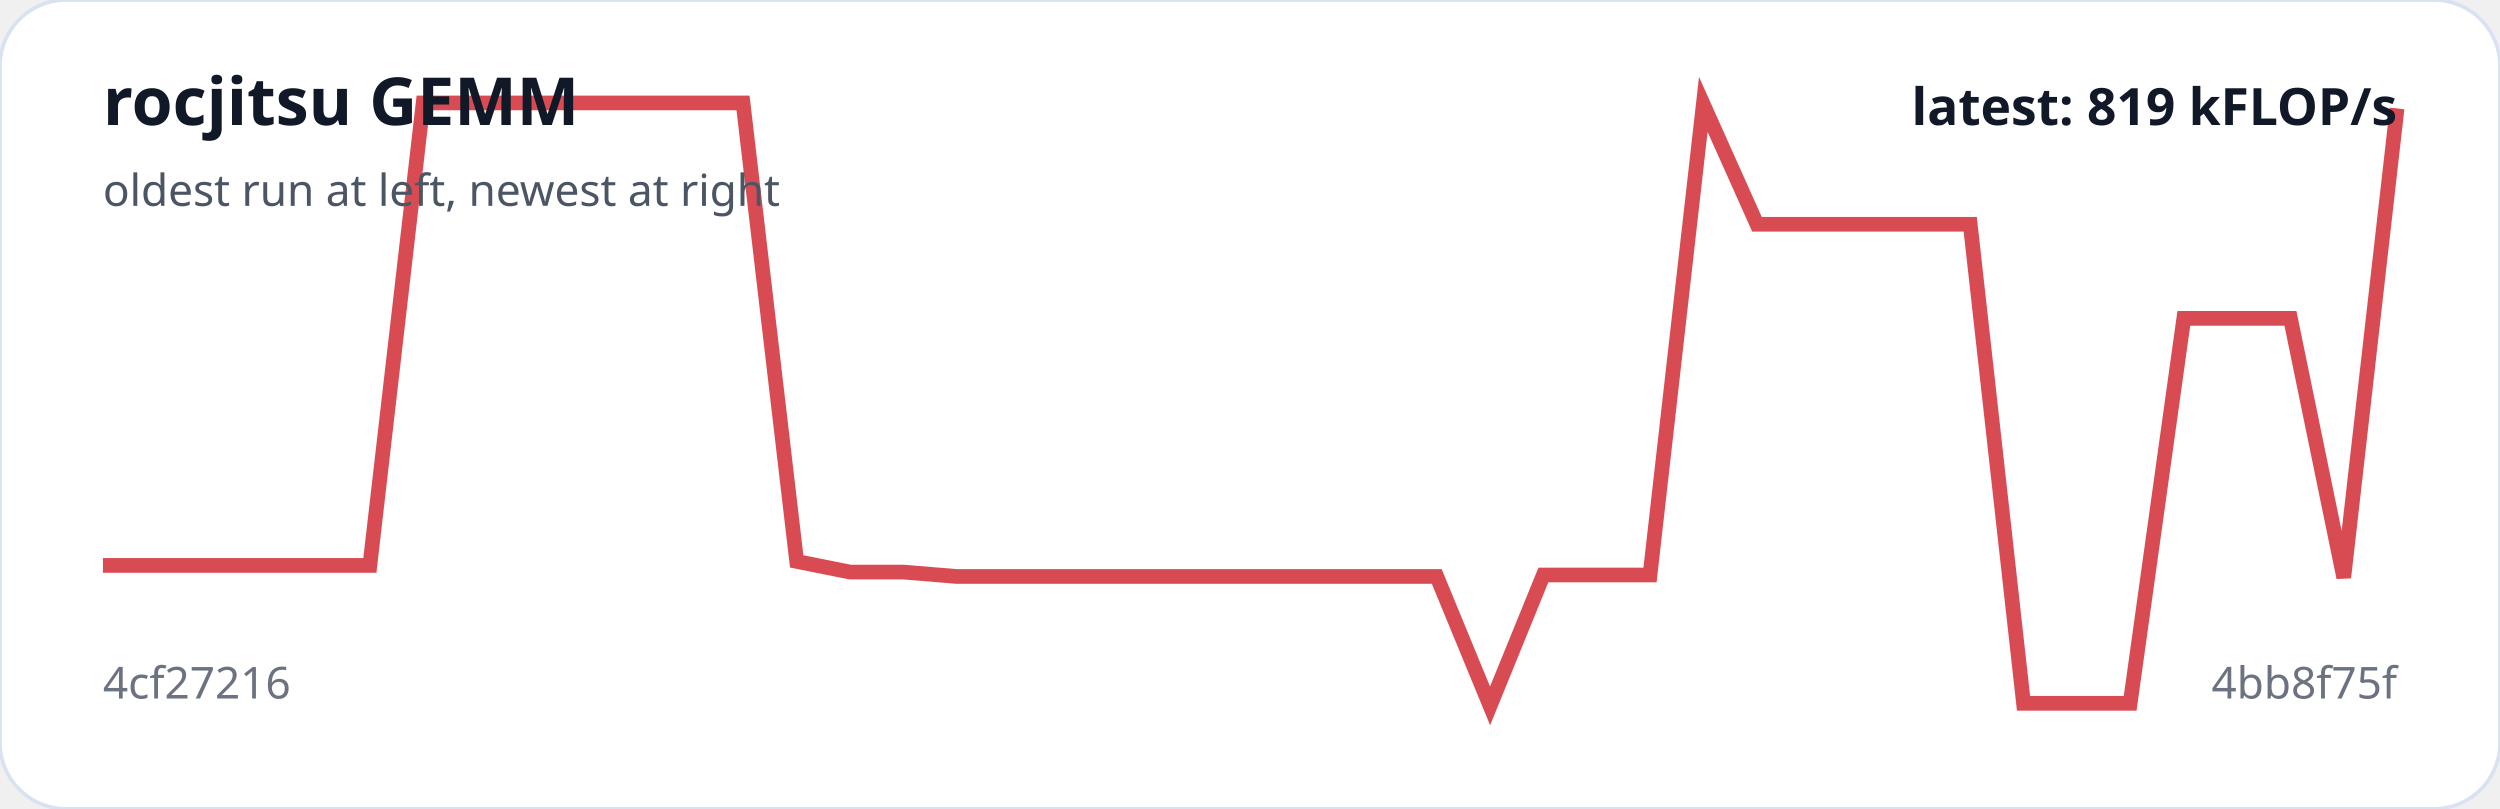
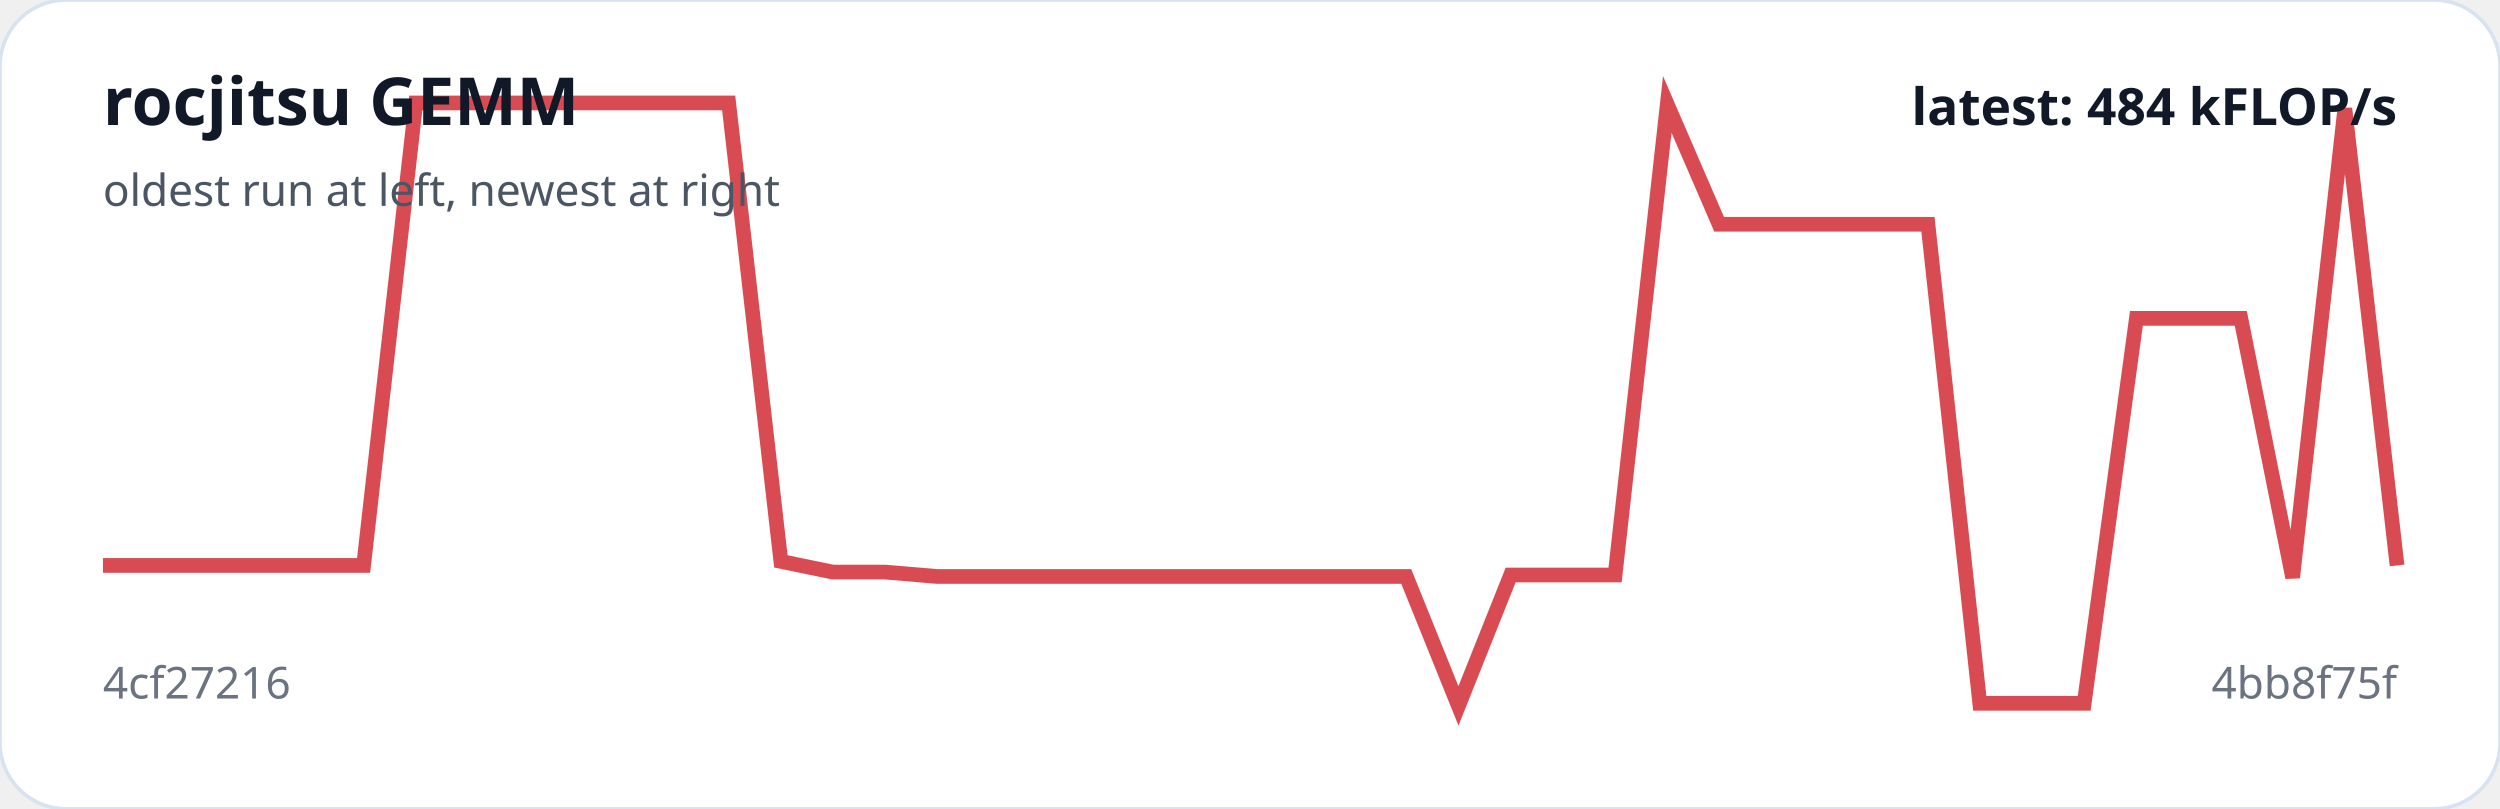
<svg xmlns="http://www.w3.org/2000/svg" viewBox="0 0 680 220" width="100%" role="img" aria-label="rocjitsu GEMM trend">
  <rect width="100%" height="100%" rx="18" fill="#ffffff" stroke="#d9e2f0" />
-   <polyline fill="none" stroke="#d94b52" stroke-width="4" points="28.0,153.8 42.5,153.8 57.0,153.8 71.5,153.8 86.0,153.8 100.6,153.8 115.1,28.0 129.6,28.0 144.1,28.0 158.6,28.0 173.1,28.0 187.6,28.0 202.1,28.0 216.7,152.7 231.2,155.6 245.7,155.6 260.2,156.8 274.7,156.8 289.2,156.8 303.7,156.8 318.2,156.8 332.7,156.8 347.3,156.8 361.8,156.8 376.3,156.8 390.8,156.8 405.3,192.0 419.8,156.4 434.3,156.4 448.8,156.4 463.3,28.4 477.9,61.0 492.4,61.0 506.9,61.0 521.4,61.0 535.9,61.0 550.4,191.3 564.9,191.3 579.4,191.3 594.0,86.6 608.5,86.6 623.0,86.6 637.5,157.1 652.0,29.5" />
+   <polyline fill="none" stroke="#d94b52" stroke-width="4" points="28.0,153.8 42.2,153.8 56.4,153.8 70.5,153.8 84.7,153.8 98.9,153.8 113.1,28.0 127.3,28.0 141.5,28.0 155.6,28.0 169.8,28.0 184.0,28.0 198.2,28.0 212.4,152.7 226.5,155.6 240.7,155.6 254.9,156.8 269.1,156.8 283.3,156.8 297.5,156.8 311.6,156.8 325.8,156.8 340.0,156.8 354.2,156.8 368.4,156.8 382.5,156.8 396.7,192.0 410.9,156.4 425.1,156.4 439.3,156.4 453.5,28.4 467.6,61.0 481.8,61.0 496.0,61.0 510.2,61.0 524.4,61.0 538.5,191.3 552.7,191.3 566.9,191.3 581.1,86.6 595.3,86.6 609.5,86.6 623.6,157.1 637.8,29.5 652.0,153.8" />
  <text x="28" y="34" fill="#111827" font-family="system-ui,sans-serif" font-size="18" font-weight="700">rocjitsu GEMM</text>
  <text x="28" y="56" fill="#4b5563" font-family="system-ui,sans-serif" font-size="12">oldest run at left, newest at right</text>
  <text x="28" y="190" fill="#6b7280" font-family="system-ui,sans-serif" font-size="12">4cf27216</text>
  <text x="652" y="190" text-anchor="end" fill="#6b7280" font-family="system-ui,sans-serif" font-size="12">4bb8f75f</text>
-   <text x="652" y="34" text-anchor="end" fill="#111827" font-family="system-ui,sans-serif" font-size="14" font-weight="700">latest: 819 kFLOP/s</text>
+   <text x="652" y="34" text-anchor="end" fill="#111827" font-family="system-ui,sans-serif" font-size="14" font-weight="700">latest: 484 kFLOP/s</text>
</svg>
